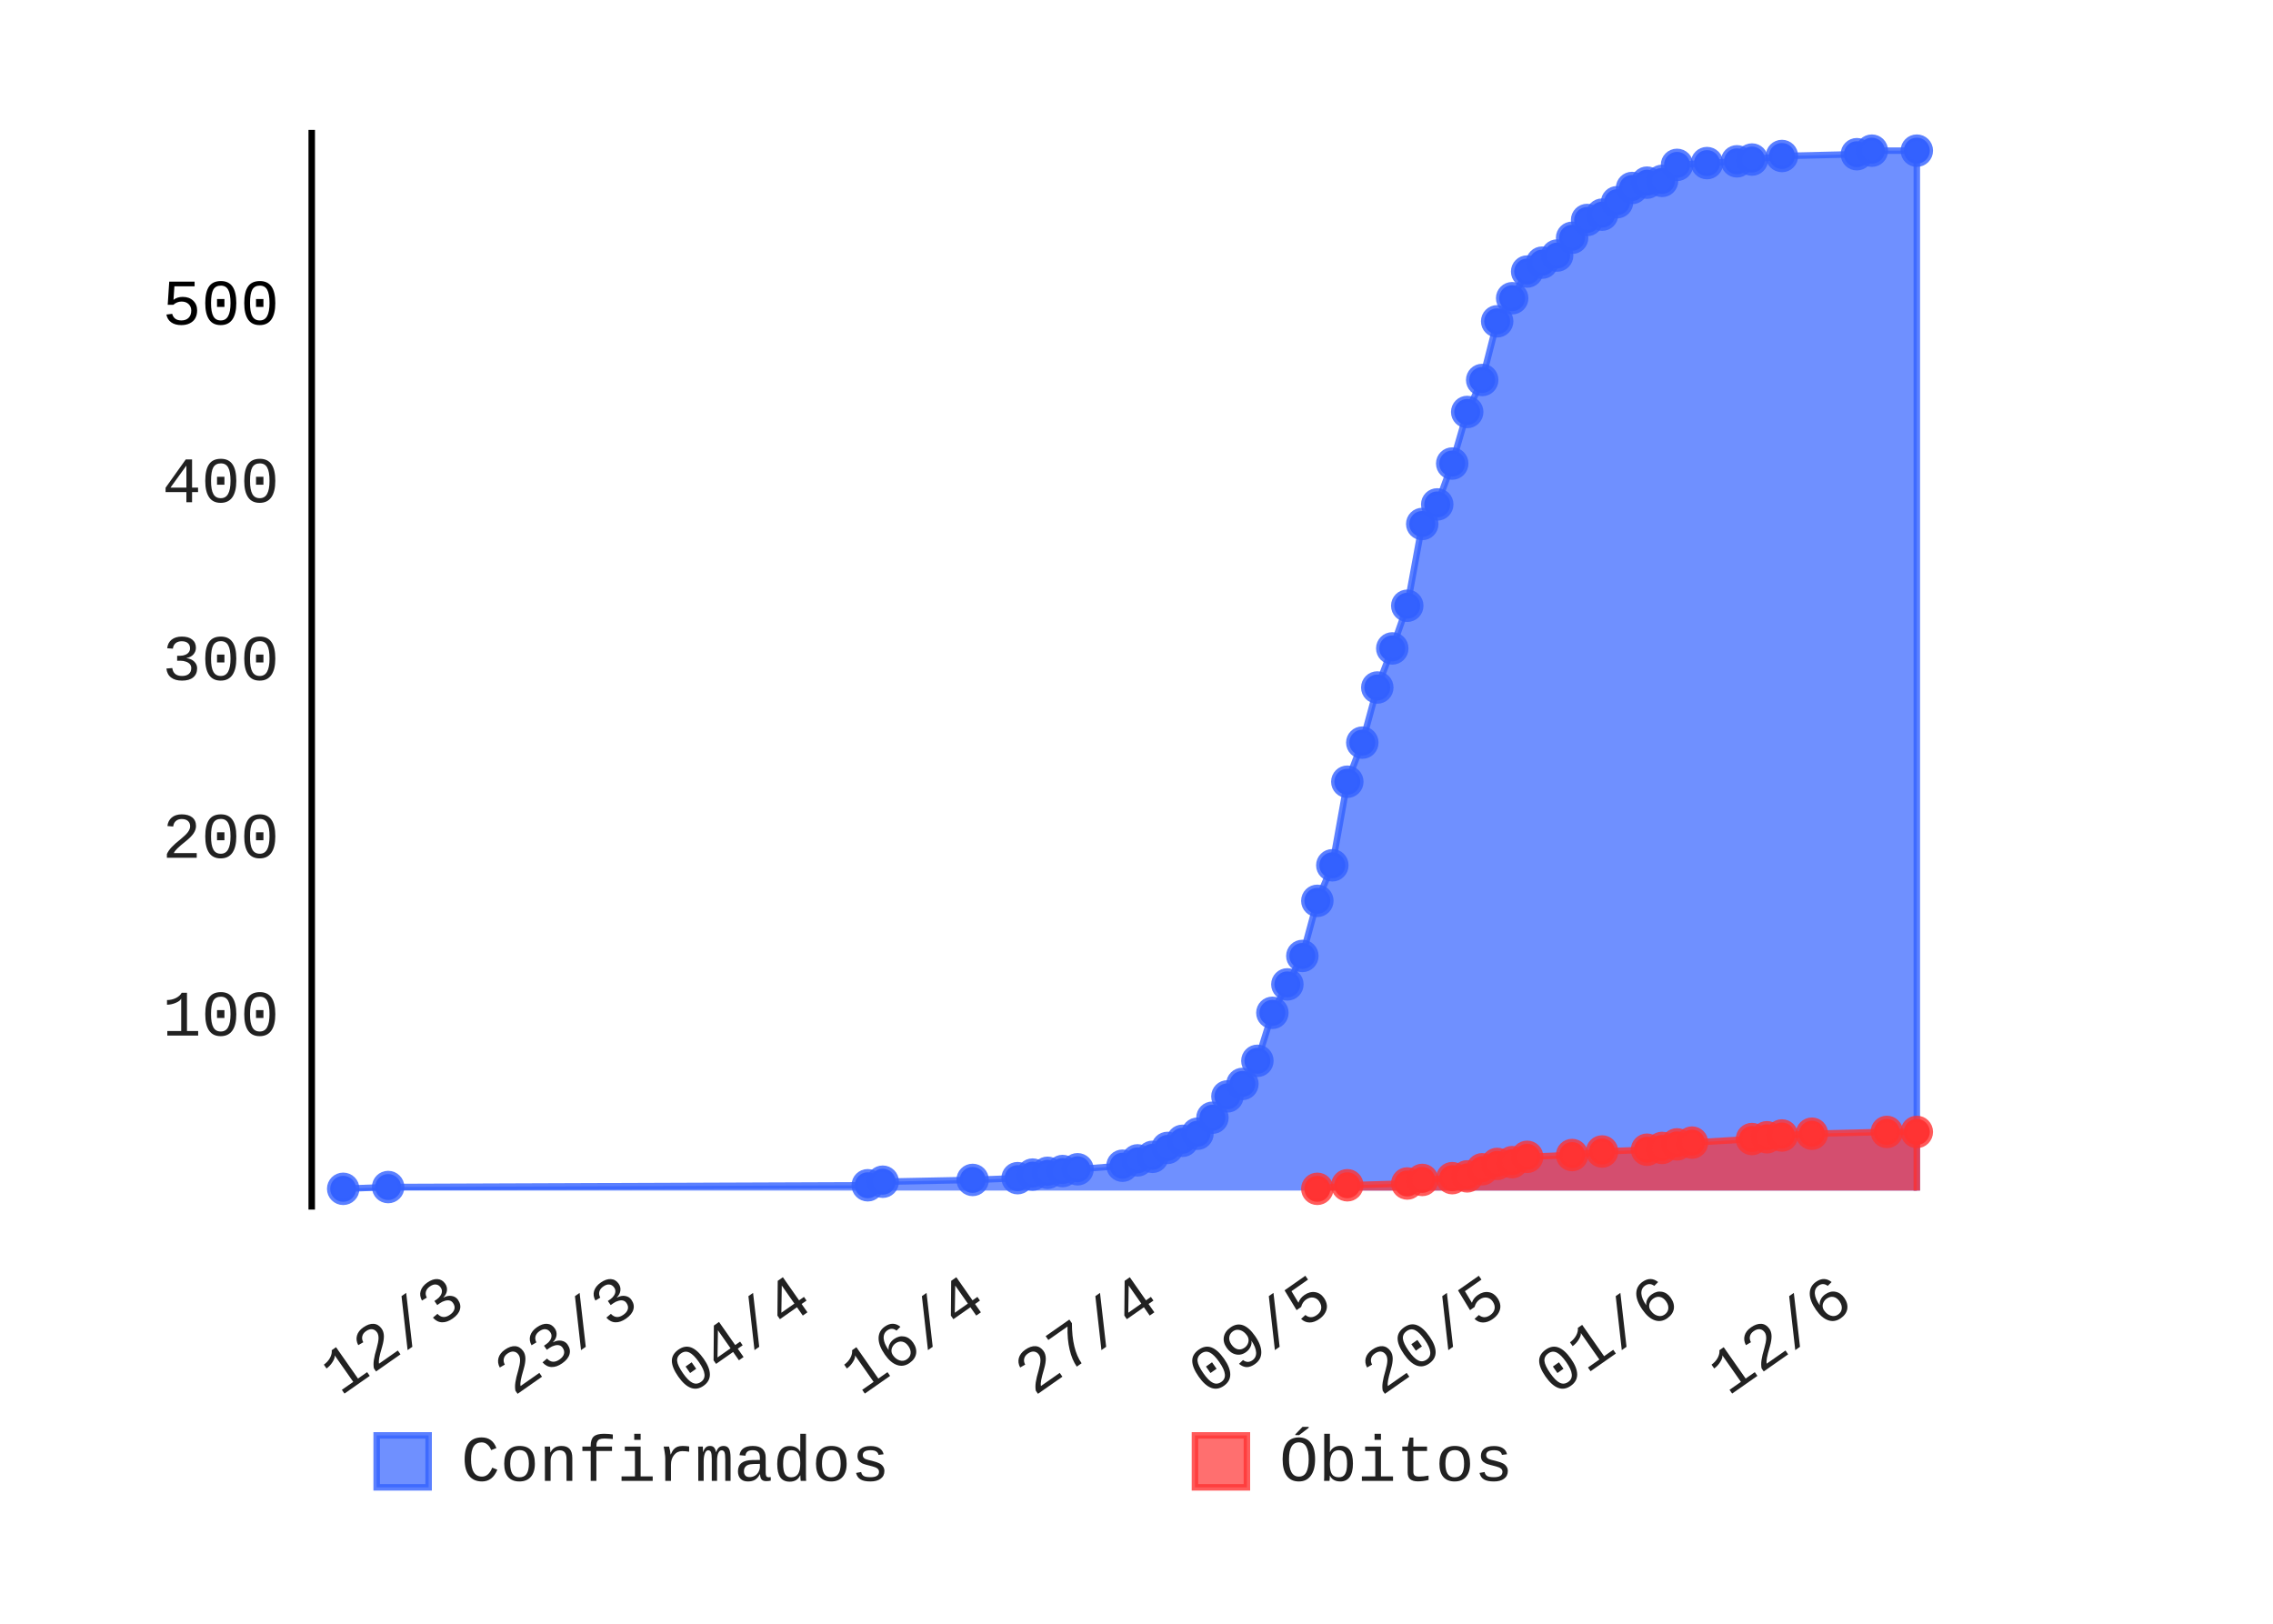
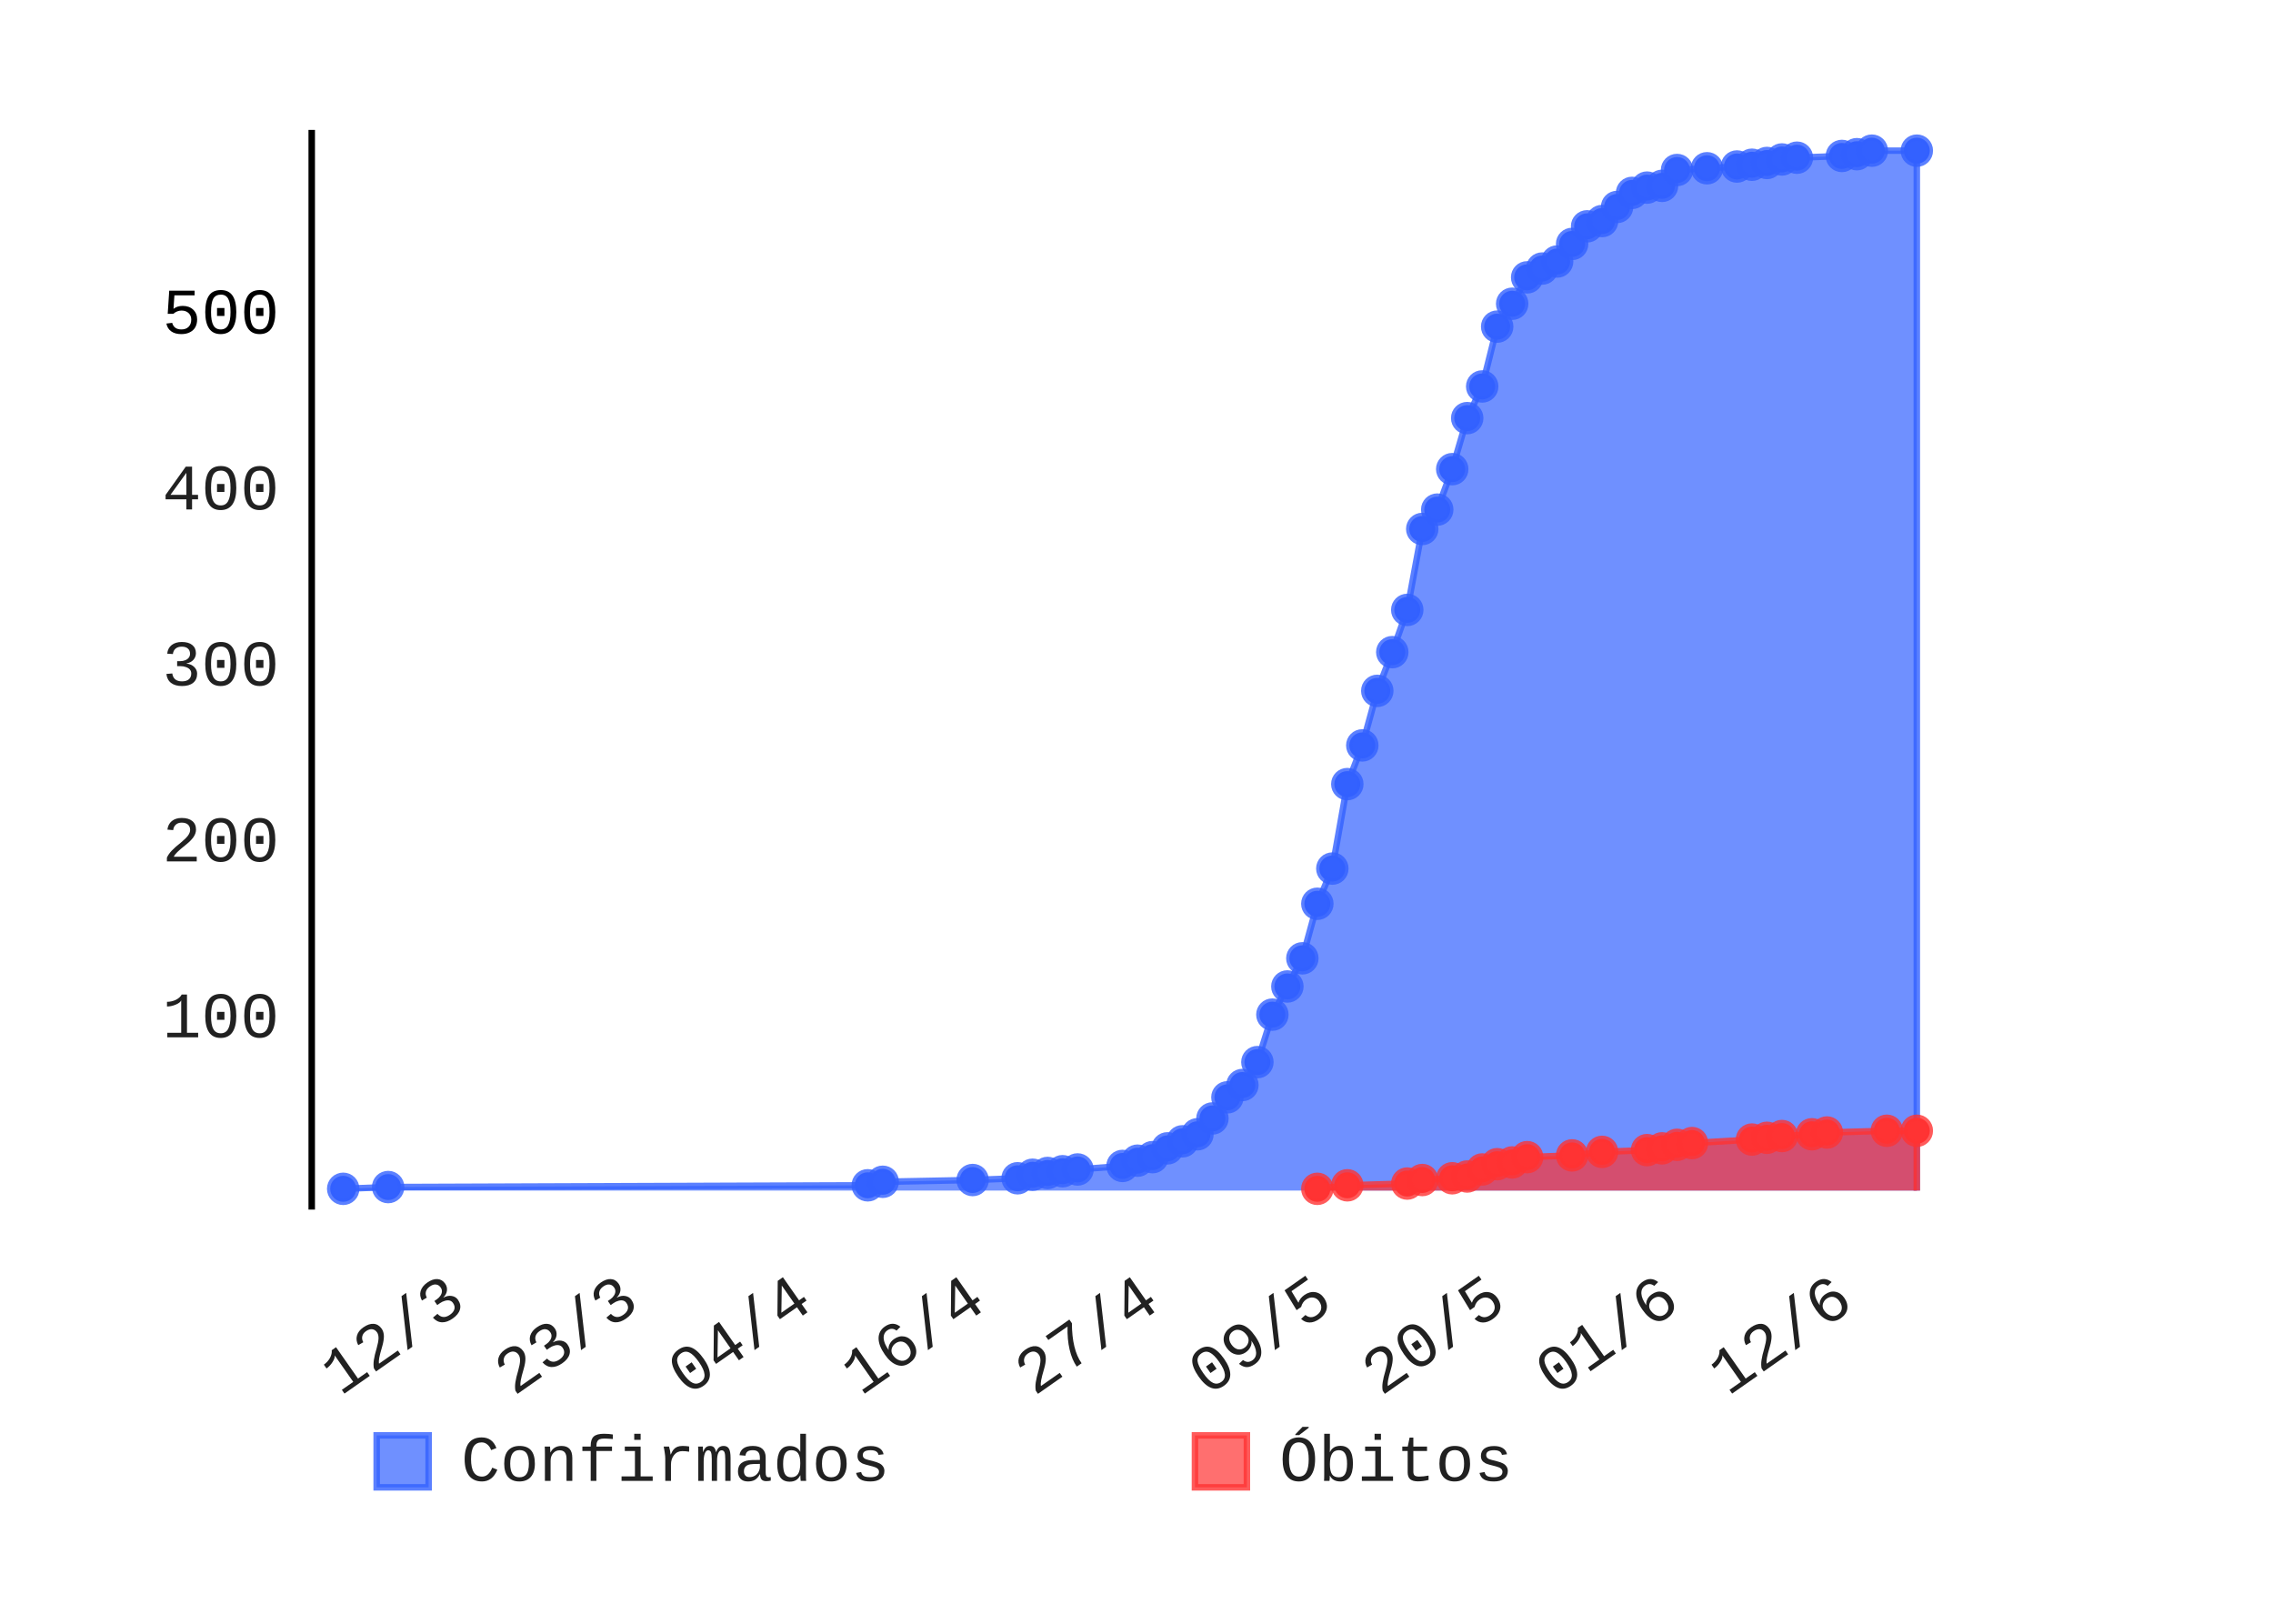
- <svg xmlns="http://www.w3.org/2000/svg" class="pygal-chart" height="250" id="chart-c79ae825-63a8-46ab-a0be-d6b4f2054049" viewBox="0 0 350 250" width="350">
+ <svg xmlns="http://www.w3.org/2000/svg" class="pygal-chart" height="250" id="chart-7a0de39f-b86a-4243-86a8-9807db8d2228" viewBox="0 0 350 250" width="350">
  <defs>
-     <style type="text/css">#chart-c79ae825-63a8-46ab-a0be-d6b4f2054049{-webkit-user-select:none;-webkit-font-smoothing:antialiased;font-family:Consolas,"Liberation Mono",Menlo,Courier,monospace}#chart-c79ae825-63a8-46ab-a0be-d6b4f2054049 .title{font-family:Consolas,"Liberation Mono",Menlo,Courier,monospace;font-size:8px}#chart-c79ae825-63a8-46ab-a0be-d6b4f2054049 .legends .legend text{font-family:Consolas,"Liberation Mono",Menlo,Courier,monospace;font-size:10px}#chart-c79ae825-63a8-46ab-a0be-d6b4f2054049 .axis text{font-family:Consolas,"Liberation Mono",Menlo,Courier,monospace;font-size:10px}#chart-c79ae825-63a8-46ab-a0be-d6b4f2054049 .axis text.major{font-family:Consolas,"Liberation Mono",Menlo,Courier,monospace;font-size:10px}#chart-c79ae825-63a8-46ab-a0be-d6b4f2054049 .text-overlay text.value{font-family:Consolas,"Liberation Mono",Menlo,Courier,monospace;font-size:16px}#chart-c79ae825-63a8-46ab-a0be-d6b4f2054049 .text-overlay text.label{font-family:Consolas,"Liberation Mono",Menlo,Courier,monospace;font-size:10px}#chart-c79ae825-63a8-46ab-a0be-d6b4f2054049 .tooltip{font-family:Consolas,"Liberation Mono",Menlo,Courier,monospace;font-size:12px}#chart-c79ae825-63a8-46ab-a0be-d6b4f2054049 text.no_data{font-family:Consolas,"Liberation Mono",Menlo,Courier,monospace;font-size:64px}
- #chart-c79ae825-63a8-46ab-a0be-d6b4f2054049{background-color:transparent}#chart-c79ae825-63a8-46ab-a0be-d6b4f2054049 path,#chart-c79ae825-63a8-46ab-a0be-d6b4f2054049 line,#chart-c79ae825-63a8-46ab-a0be-d6b4f2054049 rect,#chart-c79ae825-63a8-46ab-a0be-d6b4f2054049 circle{-webkit-transition:150ms;-moz-transition:150ms;transition:150ms}#chart-c79ae825-63a8-46ab-a0be-d6b4f2054049 .graph &gt; .background{fill:transparent}#chart-c79ae825-63a8-46ab-a0be-d6b4f2054049 .plot &gt; .background{fill:rgba(255,255,255,1)}#chart-c79ae825-63a8-46ab-a0be-d6b4f2054049 .graph{fill:rgba(0,0,0,.87)}#chart-c79ae825-63a8-46ab-a0be-d6b4f2054049 text.no_data{fill:rgba(0,0,0,1)}#chart-c79ae825-63a8-46ab-a0be-d6b4f2054049 .title{fill:rgba(0,0,0,1)}#chart-c79ae825-63a8-46ab-a0be-d6b4f2054049 .legends .legend text{fill:rgba(0,0,0,.87)}#chart-c79ae825-63a8-46ab-a0be-d6b4f2054049 .legends .legend:hover text{fill:rgba(0,0,0,1)}#chart-c79ae825-63a8-46ab-a0be-d6b4f2054049 .axis .line{stroke:rgba(0,0,0,1)}#chart-c79ae825-63a8-46ab-a0be-d6b4f2054049 .axis .guide.line{stroke:rgba(0,0,0,.54)}#chart-c79ae825-63a8-46ab-a0be-d6b4f2054049 .axis .major.line{stroke:rgba(0,0,0,.87)}#chart-c79ae825-63a8-46ab-a0be-d6b4f2054049 .axis text.major{fill:rgba(0,0,0,1)}#chart-c79ae825-63a8-46ab-a0be-d6b4f2054049 .axis.y .guides:hover .guide.line,#chart-c79ae825-63a8-46ab-a0be-d6b4f2054049 .line-graph .axis.x .guides:hover .guide.line,#chart-c79ae825-63a8-46ab-a0be-d6b4f2054049 .stackedline-graph .axis.x .guides:hover .guide.line,#chart-c79ae825-63a8-46ab-a0be-d6b4f2054049 .xy-graph .axis.x .guides:hover .guide.line{stroke:rgba(0,0,0,1)}#chart-c79ae825-63a8-46ab-a0be-d6b4f2054049 .axis .guides:hover text{fill:rgba(0,0,0,1)}#chart-c79ae825-63a8-46ab-a0be-d6b4f2054049 .reactive{fill-opacity:.7;stroke-opacity:.8}#chart-c79ae825-63a8-46ab-a0be-d6b4f2054049 .ci{stroke:rgba(0,0,0,.87)}#chart-c79ae825-63a8-46ab-a0be-d6b4f2054049 .reactive.active,#chart-c79ae825-63a8-46ab-a0be-d6b4f2054049 .active .reactive{fill-opacity:.8;stroke-opacity:.9;stroke-width:4}#chart-c79ae825-63a8-46ab-a0be-d6b4f2054049 .ci .reactive.active{stroke-width:1.5}#chart-c79ae825-63a8-46ab-a0be-d6b4f2054049 .series text{fill:rgba(0,0,0,1)}#chart-c79ae825-63a8-46ab-a0be-d6b4f2054049 .tooltip rect{fill:rgba(255,255,255,1);stroke:rgba(0,0,0,1);-webkit-transition:opacity 150ms;-moz-transition:opacity 150ms;transition:opacity 150ms}#chart-c79ae825-63a8-46ab-a0be-d6b4f2054049 .tooltip .label{fill:rgba(0,0,0,.87)}#chart-c79ae825-63a8-46ab-a0be-d6b4f2054049 .tooltip .label{fill:rgba(0,0,0,.87)}#chart-c79ae825-63a8-46ab-a0be-d6b4f2054049 .tooltip .legend{font-size:.8em;fill:rgba(0,0,0,.54)}#chart-c79ae825-63a8-46ab-a0be-d6b4f2054049 .tooltip .x_label{font-size:.6em;fill:rgba(0,0,0,1)}#chart-c79ae825-63a8-46ab-a0be-d6b4f2054049 .tooltip .xlink{font-size:.5em;text-decoration:underline}#chart-c79ae825-63a8-46ab-a0be-d6b4f2054049 .tooltip .value{font-size:1.5em}#chart-c79ae825-63a8-46ab-a0be-d6b4f2054049 .bound{font-size:.5em}#chart-c79ae825-63a8-46ab-a0be-d6b4f2054049 .max-value{font-size:.75em;fill:rgba(0,0,0,.54)}#chart-c79ae825-63a8-46ab-a0be-d6b4f2054049 .map-element{fill:rgba(255,255,255,1);stroke:rgba(0,0,0,.54) !important}#chart-c79ae825-63a8-46ab-a0be-d6b4f2054049 .map-element .reactive{fill-opacity:inherit;stroke-opacity:inherit}#chart-c79ae825-63a8-46ab-a0be-d6b4f2054049 .color-0,#chart-c79ae825-63a8-46ab-a0be-d6b4f2054049 .color-0 a:visited{stroke:#3361FF;fill:#3361FF}#chart-c79ae825-63a8-46ab-a0be-d6b4f2054049 .color-1,#chart-c79ae825-63a8-46ab-a0be-d6b4f2054049 .color-1 a:visited{stroke:#FF3333;fill:#FF3333}#chart-c79ae825-63a8-46ab-a0be-d6b4f2054049 .text-overlay .color-0 text{fill:black}#chart-c79ae825-63a8-46ab-a0be-d6b4f2054049 .text-overlay .color-1 text{fill:black}
- #chart-c79ae825-63a8-46ab-a0be-d6b4f2054049 text.no_data{text-anchor:middle}#chart-c79ae825-63a8-46ab-a0be-d6b4f2054049 .guide.line{fill:none}#chart-c79ae825-63a8-46ab-a0be-d6b4f2054049 .centered{text-anchor:middle}#chart-c79ae825-63a8-46ab-a0be-d6b4f2054049 .title{text-anchor:middle}#chart-c79ae825-63a8-46ab-a0be-d6b4f2054049 .legends .legend text{fill-opacity:1}#chart-c79ae825-63a8-46ab-a0be-d6b4f2054049 .axis.x text{text-anchor:middle}#chart-c79ae825-63a8-46ab-a0be-d6b4f2054049 .axis.x:not(.web) text[transform]{text-anchor:start}#chart-c79ae825-63a8-46ab-a0be-d6b4f2054049 .axis.x:not(.web) text[transform].backwards{text-anchor:end}#chart-c79ae825-63a8-46ab-a0be-d6b4f2054049 .axis.y text{text-anchor:end}#chart-c79ae825-63a8-46ab-a0be-d6b4f2054049 .axis.y text[transform].backwards{text-anchor:start}#chart-c79ae825-63a8-46ab-a0be-d6b4f2054049 .axis.y2 text{text-anchor:start}#chart-c79ae825-63a8-46ab-a0be-d6b4f2054049 .axis.y2 text[transform].backwards{text-anchor:end}#chart-c79ae825-63a8-46ab-a0be-d6b4f2054049 .axis .guide.line{stroke-dasharray:4,4}#chart-c79ae825-63a8-46ab-a0be-d6b4f2054049 .axis .major.guide.line{stroke-dasharray:6,6}#chart-c79ae825-63a8-46ab-a0be-d6b4f2054049 .horizontal .axis.y .guide.line,#chart-c79ae825-63a8-46ab-a0be-d6b4f2054049 .horizontal .axis.y2 .guide.line,#chart-c79ae825-63a8-46ab-a0be-d6b4f2054049 .vertical .axis.x .guide.line{opacity:0}#chart-c79ae825-63a8-46ab-a0be-d6b4f2054049 .horizontal .axis.always_show .guide.line,#chart-c79ae825-63a8-46ab-a0be-d6b4f2054049 .vertical .axis.always_show .guide.line{opacity:1 !important}#chart-c79ae825-63a8-46ab-a0be-d6b4f2054049 .axis.y .guides:hover .guide.line,#chart-c79ae825-63a8-46ab-a0be-d6b4f2054049 .axis.y2 .guides:hover .guide.line,#chart-c79ae825-63a8-46ab-a0be-d6b4f2054049 .axis.x .guides:hover .guide.line{opacity:1}#chart-c79ae825-63a8-46ab-a0be-d6b4f2054049 .axis .guides:hover text{opacity:1}#chart-c79ae825-63a8-46ab-a0be-d6b4f2054049 .nofill{fill:none}#chart-c79ae825-63a8-46ab-a0be-d6b4f2054049 .subtle-fill{fill-opacity:.2}#chart-c79ae825-63a8-46ab-a0be-d6b4f2054049 .dot{stroke-width:1px;fill-opacity:1}#chart-c79ae825-63a8-46ab-a0be-d6b4f2054049 .dot.active{stroke-width:5px}#chart-c79ae825-63a8-46ab-a0be-d6b4f2054049 .dot.negative{fill:transparent}#chart-c79ae825-63a8-46ab-a0be-d6b4f2054049 text,#chart-c79ae825-63a8-46ab-a0be-d6b4f2054049 tspan{stroke:none !important}#chart-c79ae825-63a8-46ab-a0be-d6b4f2054049 .series text.active{opacity:1}#chart-c79ae825-63a8-46ab-a0be-d6b4f2054049 .tooltip rect{fill-opacity:.95;stroke-width:.5}#chart-c79ae825-63a8-46ab-a0be-d6b4f2054049 .tooltip text{fill-opacity:1}#chart-c79ae825-63a8-46ab-a0be-d6b4f2054049 .showable{visibility:hidden}#chart-c79ae825-63a8-46ab-a0be-d6b4f2054049 .showable.shown{visibility:visible}#chart-c79ae825-63a8-46ab-a0be-d6b4f2054049 .gauge-background{fill:rgba(229,229,229,1);stroke:none}#chart-c79ae825-63a8-46ab-a0be-d6b4f2054049 .bg-lines{stroke:transparent;stroke-width:2px}</style>
+     <style type="text/css">#chart-7a0de39f-b86a-4243-86a8-9807db8d2228{-webkit-user-select:none;-webkit-font-smoothing:antialiased;font-family:Consolas,"Liberation Mono",Menlo,Courier,monospace}#chart-7a0de39f-b86a-4243-86a8-9807db8d2228 .title{font-family:Consolas,"Liberation Mono",Menlo,Courier,monospace;font-size:8px}#chart-7a0de39f-b86a-4243-86a8-9807db8d2228 .legends .legend text{font-family:Consolas,"Liberation Mono",Menlo,Courier,monospace;font-size:10px}#chart-7a0de39f-b86a-4243-86a8-9807db8d2228 .axis text{font-family:Consolas,"Liberation Mono",Menlo,Courier,monospace;font-size:10px}#chart-7a0de39f-b86a-4243-86a8-9807db8d2228 .axis text.major{font-family:Consolas,"Liberation Mono",Menlo,Courier,monospace;font-size:10px}#chart-7a0de39f-b86a-4243-86a8-9807db8d2228 .text-overlay text.value{font-family:Consolas,"Liberation Mono",Menlo,Courier,monospace;font-size:16px}#chart-7a0de39f-b86a-4243-86a8-9807db8d2228 .text-overlay text.label{font-family:Consolas,"Liberation Mono",Menlo,Courier,monospace;font-size:10px}#chart-7a0de39f-b86a-4243-86a8-9807db8d2228 .tooltip{font-family:Consolas,"Liberation Mono",Menlo,Courier,monospace;font-size:12px}#chart-7a0de39f-b86a-4243-86a8-9807db8d2228 text.no_data{font-family:Consolas,"Liberation Mono",Menlo,Courier,monospace;font-size:64px}
+ #chart-7a0de39f-b86a-4243-86a8-9807db8d2228{background-color:transparent}#chart-7a0de39f-b86a-4243-86a8-9807db8d2228 path,#chart-7a0de39f-b86a-4243-86a8-9807db8d2228 line,#chart-7a0de39f-b86a-4243-86a8-9807db8d2228 rect,#chart-7a0de39f-b86a-4243-86a8-9807db8d2228 circle{-webkit-transition:150ms;-moz-transition:150ms;transition:150ms}#chart-7a0de39f-b86a-4243-86a8-9807db8d2228 .graph &gt; .background{fill:transparent}#chart-7a0de39f-b86a-4243-86a8-9807db8d2228 .plot &gt; .background{fill:rgba(255,255,255,1)}#chart-7a0de39f-b86a-4243-86a8-9807db8d2228 .graph{fill:rgba(0,0,0,.87)}#chart-7a0de39f-b86a-4243-86a8-9807db8d2228 text.no_data{fill:rgba(0,0,0,1)}#chart-7a0de39f-b86a-4243-86a8-9807db8d2228 .title{fill:rgba(0,0,0,1)}#chart-7a0de39f-b86a-4243-86a8-9807db8d2228 .legends .legend text{fill:rgba(0,0,0,.87)}#chart-7a0de39f-b86a-4243-86a8-9807db8d2228 .legends .legend:hover text{fill:rgba(0,0,0,1)}#chart-7a0de39f-b86a-4243-86a8-9807db8d2228 .axis .line{stroke:rgba(0,0,0,1)}#chart-7a0de39f-b86a-4243-86a8-9807db8d2228 .axis .guide.line{stroke:rgba(0,0,0,.54)}#chart-7a0de39f-b86a-4243-86a8-9807db8d2228 .axis .major.line{stroke:rgba(0,0,0,.87)}#chart-7a0de39f-b86a-4243-86a8-9807db8d2228 .axis text.major{fill:rgba(0,0,0,1)}#chart-7a0de39f-b86a-4243-86a8-9807db8d2228 .axis.y .guides:hover .guide.line,#chart-7a0de39f-b86a-4243-86a8-9807db8d2228 .line-graph .axis.x .guides:hover .guide.line,#chart-7a0de39f-b86a-4243-86a8-9807db8d2228 .stackedline-graph .axis.x .guides:hover .guide.line,#chart-7a0de39f-b86a-4243-86a8-9807db8d2228 .xy-graph .axis.x .guides:hover .guide.line{stroke:rgba(0,0,0,1)}#chart-7a0de39f-b86a-4243-86a8-9807db8d2228 .axis .guides:hover text{fill:rgba(0,0,0,1)}#chart-7a0de39f-b86a-4243-86a8-9807db8d2228 .reactive{fill-opacity:.7;stroke-opacity:.8}#chart-7a0de39f-b86a-4243-86a8-9807db8d2228 .ci{stroke:rgba(0,0,0,.87)}#chart-7a0de39f-b86a-4243-86a8-9807db8d2228 .reactive.active,#chart-7a0de39f-b86a-4243-86a8-9807db8d2228 .active .reactive{fill-opacity:.8;stroke-opacity:.9;stroke-width:4}#chart-7a0de39f-b86a-4243-86a8-9807db8d2228 .ci .reactive.active{stroke-width:1.5}#chart-7a0de39f-b86a-4243-86a8-9807db8d2228 .series text{fill:rgba(0,0,0,1)}#chart-7a0de39f-b86a-4243-86a8-9807db8d2228 .tooltip rect{fill:rgba(255,255,255,1);stroke:rgba(0,0,0,1);-webkit-transition:opacity 150ms;-moz-transition:opacity 150ms;transition:opacity 150ms}#chart-7a0de39f-b86a-4243-86a8-9807db8d2228 .tooltip .label{fill:rgba(0,0,0,.87)}#chart-7a0de39f-b86a-4243-86a8-9807db8d2228 .tooltip .label{fill:rgba(0,0,0,.87)}#chart-7a0de39f-b86a-4243-86a8-9807db8d2228 .tooltip .legend{font-size:.8em;fill:rgba(0,0,0,.54)}#chart-7a0de39f-b86a-4243-86a8-9807db8d2228 .tooltip .x_label{font-size:.6em;fill:rgba(0,0,0,1)}#chart-7a0de39f-b86a-4243-86a8-9807db8d2228 .tooltip .xlink{font-size:.5em;text-decoration:underline}#chart-7a0de39f-b86a-4243-86a8-9807db8d2228 .tooltip .value{font-size:1.5em}#chart-7a0de39f-b86a-4243-86a8-9807db8d2228 .bound{font-size:.5em}#chart-7a0de39f-b86a-4243-86a8-9807db8d2228 .max-value{font-size:.75em;fill:rgba(0,0,0,.54)}#chart-7a0de39f-b86a-4243-86a8-9807db8d2228 .map-element{fill:rgba(255,255,255,1);stroke:rgba(0,0,0,.54) !important}#chart-7a0de39f-b86a-4243-86a8-9807db8d2228 .map-element .reactive{fill-opacity:inherit;stroke-opacity:inherit}#chart-7a0de39f-b86a-4243-86a8-9807db8d2228 .color-0,#chart-7a0de39f-b86a-4243-86a8-9807db8d2228 .color-0 a:visited{stroke:#3361FF;fill:#3361FF}#chart-7a0de39f-b86a-4243-86a8-9807db8d2228 .color-1,#chart-7a0de39f-b86a-4243-86a8-9807db8d2228 .color-1 a:visited{stroke:#FF3333;fill:#FF3333}#chart-7a0de39f-b86a-4243-86a8-9807db8d2228 .text-overlay .color-0 text{fill:black}#chart-7a0de39f-b86a-4243-86a8-9807db8d2228 .text-overlay .color-1 text{fill:black}
+ #chart-7a0de39f-b86a-4243-86a8-9807db8d2228 text.no_data{text-anchor:middle}#chart-7a0de39f-b86a-4243-86a8-9807db8d2228 .guide.line{fill:none}#chart-7a0de39f-b86a-4243-86a8-9807db8d2228 .centered{text-anchor:middle}#chart-7a0de39f-b86a-4243-86a8-9807db8d2228 .title{text-anchor:middle}#chart-7a0de39f-b86a-4243-86a8-9807db8d2228 .legends .legend text{fill-opacity:1}#chart-7a0de39f-b86a-4243-86a8-9807db8d2228 .axis.x text{text-anchor:middle}#chart-7a0de39f-b86a-4243-86a8-9807db8d2228 .axis.x:not(.web) text[transform]{text-anchor:start}#chart-7a0de39f-b86a-4243-86a8-9807db8d2228 .axis.x:not(.web) text[transform].backwards{text-anchor:end}#chart-7a0de39f-b86a-4243-86a8-9807db8d2228 .axis.y text{text-anchor:end}#chart-7a0de39f-b86a-4243-86a8-9807db8d2228 .axis.y text[transform].backwards{text-anchor:start}#chart-7a0de39f-b86a-4243-86a8-9807db8d2228 .axis.y2 text{text-anchor:start}#chart-7a0de39f-b86a-4243-86a8-9807db8d2228 .axis.y2 text[transform].backwards{text-anchor:end}#chart-7a0de39f-b86a-4243-86a8-9807db8d2228 .axis .guide.line{stroke-dasharray:4,4}#chart-7a0de39f-b86a-4243-86a8-9807db8d2228 .axis .major.guide.line{stroke-dasharray:6,6}#chart-7a0de39f-b86a-4243-86a8-9807db8d2228 .horizontal .axis.y .guide.line,#chart-7a0de39f-b86a-4243-86a8-9807db8d2228 .horizontal .axis.y2 .guide.line,#chart-7a0de39f-b86a-4243-86a8-9807db8d2228 .vertical .axis.x .guide.line{opacity:0}#chart-7a0de39f-b86a-4243-86a8-9807db8d2228 .horizontal .axis.always_show .guide.line,#chart-7a0de39f-b86a-4243-86a8-9807db8d2228 .vertical .axis.always_show .guide.line{opacity:1 !important}#chart-7a0de39f-b86a-4243-86a8-9807db8d2228 .axis.y .guides:hover .guide.line,#chart-7a0de39f-b86a-4243-86a8-9807db8d2228 .axis.y2 .guides:hover .guide.line,#chart-7a0de39f-b86a-4243-86a8-9807db8d2228 .axis.x .guides:hover .guide.line{opacity:1}#chart-7a0de39f-b86a-4243-86a8-9807db8d2228 .axis .guides:hover text{opacity:1}#chart-7a0de39f-b86a-4243-86a8-9807db8d2228 .nofill{fill:none}#chart-7a0de39f-b86a-4243-86a8-9807db8d2228 .subtle-fill{fill-opacity:.2}#chart-7a0de39f-b86a-4243-86a8-9807db8d2228 .dot{stroke-width:1px;fill-opacity:1}#chart-7a0de39f-b86a-4243-86a8-9807db8d2228 .dot.active{stroke-width:5px}#chart-7a0de39f-b86a-4243-86a8-9807db8d2228 .dot.negative{fill:transparent}#chart-7a0de39f-b86a-4243-86a8-9807db8d2228 text,#chart-7a0de39f-b86a-4243-86a8-9807db8d2228 tspan{stroke:none !important}#chart-7a0de39f-b86a-4243-86a8-9807db8d2228 .series text.active{opacity:1}#chart-7a0de39f-b86a-4243-86a8-9807db8d2228 .tooltip rect{fill-opacity:.95;stroke-width:.5}#chart-7a0de39f-b86a-4243-86a8-9807db8d2228 .tooltip text{fill-opacity:1}#chart-7a0de39f-b86a-4243-86a8-9807db8d2228 .showable{visibility:hidden}#chart-7a0de39f-b86a-4243-86a8-9807db8d2228 .showable.shown{visibility:visible}#chart-7a0de39f-b86a-4243-86a8-9807db8d2228 .gauge-background{fill:rgba(229,229,229,1);stroke:none}#chart-7a0de39f-b86a-4243-86a8-9807db8d2228 .bg-lines{stroke:transparent;stroke-width:2px}</style>
  </defs>
  <g class="graph datetimeline-graph vertical">
    <rect class="background" height="250" width="350" x="0" y="0" />
    <g class="plot" transform="translate(48, 20)">
      <rect class="background" height="166.234" width="252.0" x="0" y="0" />
      <g class="axis y">
        <g class="guides">
-           <text class="" x="-5" y="139.441">100</text>
-         </g>
-         <g class="guides">
-           <text class="" x="-5" y="112.071">200</text>
-         </g>
-         <g class="guides">
-           <text class="" x="-5" y="84.701">300</text>
-         </g>
-         <g class="guides">
-           <text class="" x="-5" y="57.331">400</text>
-         </g>
-         <g class="guides">
-           <text class="major" x="-5" y="29.961">500</text>
+           <text class="" x="-5" y="139.717">100</text>
+         </g>
+         <g class="guides">
+           <text class="" x="-5" y="112.625">200</text>
+         </g>
+         <g class="guides">
+           <text class="" x="-5" y="85.533">300</text>
+         </g>
+         <g class="guides">
+           <text class="" x="-5" y="58.442">400</text>
+         </g>
+         <g class="guides">
+           <text class="major" x="-5" y="31.35">500</text>
        </g>
      </g>
      <g class="axis x">
        <path class="line" d="M0 0 v166.234" />
        <g class="guides">
          <path class="guide line" d="M24.077 0 v166.234" />
          <text class="backwards" transform="rotate(325 24.07692 181.2342)" x="24.077" y="181.234">12/3</text>
        </g>
        <g class="guides">
          <path class="guide line" d="M50.786 0 v166.234" />
          <text class="backwards" transform="rotate(325 50.78632 181.2342)" x="50.786" y="181.234">23/3</text>
        </g>
        <g class="guides">
          <path class="guide line" d="M77.496 0 v166.234" />
          <text class="backwards" transform="rotate(325 77.49573 181.2342)" x="77.496" y="181.234">04/4</text>
        </g>
        <g class="guides">
          <path class="guide line" d="M104.205 0 v166.234" />
          <text class="backwards" transform="rotate(325 104.2051 181.2342)" x="104.205" y="181.234">16/4</text>
        </g>
        <g class="guides">
          <path class="guide line" d="M130.915 0 v166.234" />
          <text class="backwards" transform="rotate(325 130.9145 181.2342)" x="130.915" y="181.234">27/4</text>
        </g>
        <g class="guides">
          <path class="guide line" d="M157.624 0 v166.234" />
          <text class="backwards" transform="rotate(325 157.6239 181.2342)" x="157.624" y="181.234">09/5</text>
        </g>
        <g class="guides">
          <path class="guide line" d="M184.333 0 v166.234" />
          <text class="backwards" transform="rotate(325 184.3333 181.2342)" x="184.333" y="181.234">20/5</text>
        </g>
        <g class="guides">
          <path class="guide line" d="M211.043 0 v166.234" />
          <text class="backwards" transform="rotate(325 211.0427 181.2342)" x="211.043" y="181.234">01/6</text>
        </g>
        <g class="guides">
          <path class="guide line" d="M237.752 0 v166.234" />
          <text class="backwards" transform="rotate(325 237.7521 181.2342)" x="237.752" y="181.234">12/6</text>
        </g>
      </g>
      <g class="series serie-0 color-0">
-         <path class="line reactive" d="M4.846 163.311 L4.846 163.037 11.769 162.764 85.615 162.49 87.923 161.943 101.769 161.669 108.692 161.395 111 160.848 113.308 160.574 115.615 160.3 117.923 160.027 124.846 159.479 127.154 158.658 129.462 158.111 131.769 156.742 134.077 155.647 136.385 154.553 138.692 152.089 141 148.805 143.308 146.889 145.615 143.331 147.923 135.941 150.231 131.562 152.538 127.183 154.846 118.698 157.154 113.224 159.462 100.36 161.769 94.339 164.077 85.854 166.385 79.833 168.692 73.264 171 60.674 173.308 57.663 175.615 51.368 177.923 43.431 180.231 38.504 182.538 29.472 184.846 25.914 187.154 21.808 189.462 20.44 191.769 19.345 194.077 16.608 196.385 13.871 198.692 13.05 201 11.134 203.308 8.945 205.615 8.123 207.923 7.85 210.231 5.386 214.846 5.113 219.462 4.839 221.769 4.565 226.385 4.018 237.923 3.744 240.231 3.197 247.154 3.197 247.154 163.311" />
+         <path class="line reactive" d="M4.846 163.308 L4.846 163.037 11.769 162.766 85.615 162.496 87.923 161.954 101.769 161.683 108.692 161.412 111 160.87 113.308 160.599 115.615 160.328 117.923 160.057 124.846 159.515 127.154 158.703 129.462 158.161 131.769 156.806 134.077 155.723 136.385 154.639 138.692 152.201 141 148.95 143.308 147.053 145.615 143.531 147.923 136.217 150.231 131.882 152.538 127.547 154.846 119.149 157.154 113.731 159.462 100.727 161.769 94.766 164.077 86.368 166.385 80.408 168.692 73.906 171 61.444 173.308 58.464 175.615 52.233 177.923 44.376 180.231 39.5 182.538 30.288 184.846 26.767 187.154 22.703 189.462 21.348 191.769 20.265 194.077 17.555 196.385 14.846 198.692 14.033 201 11.866 203.308 9.699 205.615 8.886 207.923 8.615 210.231 6.177 214.846 5.906 219.462 5.635 221.769 5.364 224.077 5.093 226.385 4.551 228.692 4.28 235.615 4.01 237.923 3.739 240.231 3.197 247.154 3.197 247.154 163.308" />
      </g>
      <g class="series serie-1 color-1">
-         <path class="line reactive" d="M154.846 163.311 L154.846 163.037 159.462 162.49 168.692 162.216 171 161.669 175.615 161.395 177.923 161.121 180.231 160.027 182.538 159.206 184.846 158.932 187.154 158.111 194.077 157.837 198.692 157.29 205.615 157.016 207.923 156.742 210.231 156.195 212.538 155.921 221.769 155.374 224.077 155.1 226.385 154.826 231 154.553 242.538 154.279 247.154 154.279 247.154 163.311" />
+         <path class="line reactive" d="M154.846 163.308 L154.846 163.037 159.462 162.496 168.692 162.225 171 161.683 175.615 161.412 177.923 161.141 180.231 160.057 182.538 159.245 184.846 158.974 187.154 158.161 194.077 157.89 198.692 157.348 205.615 157.077 207.923 156.806 210.231 156.264 212.538 155.994 221.769 155.452 224.077 155.181 226.385 154.91 231 154.639 233.308 154.368 242.538 154.097 247.154 154.097 247.154 163.308" />
      </g>
    </g>
    <g class="titles" />
    <g class="plot overlay" transform="translate(48, 20)">
      <g class="series serie-0 color-0">
        <g class="dots">
          <circle class="dot reactive tooltip-trigger" cx="4.846" cy="163.037" r="2" />
        </g>
        <g class="dots">
-           <circle class="dot reactive tooltip-trigger" cx="11.769" cy="162.764" r="2" />
-         </g>
-         <g class="dots">
-           <circle class="dot reactive tooltip-trigger" cx="85.615" cy="162.49" r="2" />
-         </g>
-         <g class="dots">
-           <circle class="dot reactive tooltip-trigger" cx="87.923" cy="161.943" r="2" />
-         </g>
-         <g class="dots">
-           <circle class="dot reactive tooltip-trigger" cx="101.769" cy="161.669" r="2" />
-         </g>
-         <g class="dots">
-           <circle class="dot reactive tooltip-trigger" cx="108.692" cy="161.395" r="2" />
-         </g>
-         <g class="dots">
-           <circle class="dot reactive tooltip-trigger" cx="111.0" cy="160.848" r="2" />
-         </g>
-         <g class="dots">
-           <circle class="dot reactive tooltip-trigger" cx="113.308" cy="160.574" r="2" />
-         </g>
-         <g class="dots">
-           <circle class="dot reactive tooltip-trigger" cx="115.615" cy="160.3" r="2" />
-         </g>
-         <g class="dots">
-           <circle class="dot reactive tooltip-trigger" cx="117.923" cy="160.027" r="2" />
-         </g>
-         <g class="dots">
-           <circle class="dot reactive tooltip-trigger" cx="124.846" cy="159.479" r="2" />
-         </g>
-         <g class="dots">
-           <circle class="dot reactive tooltip-trigger" cx="127.154" cy="158.658" r="2" />
-         </g>
-         <g class="dots">
-           <circle class="dot reactive tooltip-trigger" cx="129.462" cy="158.111" r="2" />
-         </g>
-         <g class="dots">
-           <circle class="dot reactive tooltip-trigger" cx="131.769" cy="156.742" r="2" />
-         </g>
-         <g class="dots">
-           <circle class="dot reactive tooltip-trigger" cx="134.077" cy="155.647" r="2" />
-         </g>
-         <g class="dots">
-           <circle class="dot reactive tooltip-trigger" cx="136.385" cy="154.553" r="2" />
-         </g>
-         <g class="dots">
-           <circle class="dot reactive tooltip-trigger" cx="138.692" cy="152.089" r="2" />
-         </g>
-         <g class="dots">
-           <circle class="dot reactive tooltip-trigger" cx="141.0" cy="148.805" r="2" />
-         </g>
-         <g class="dots">
-           <circle class="dot reactive tooltip-trigger" cx="143.308" cy="146.889" r="2" />
-         </g>
-         <g class="dots">
-           <circle class="dot reactive tooltip-trigger" cx="145.615" cy="143.331" r="2" />
-         </g>
-         <g class="dots">
-           <circle class="dot reactive tooltip-trigger" cx="147.923" cy="135.941" r="2" />
-         </g>
-         <g class="dots">
-           <circle class="dot reactive tooltip-trigger" cx="150.231" cy="131.562" r="2" />
-         </g>
-         <g class="dots">
-           <circle class="dot reactive tooltip-trigger" cx="152.538" cy="127.183" r="2" />
-         </g>
-         <g class="dots">
-           <circle class="dot reactive tooltip-trigger" cx="154.846" cy="118.698" r="2" />
-         </g>
-         <g class="dots">
-           <circle class="dot reactive tooltip-trigger" cx="157.154" cy="113.224" r="2" />
-         </g>
-         <g class="dots">
-           <circle class="dot reactive tooltip-trigger" cx="159.462" cy="100.36" r="2" />
-         </g>
-         <g class="dots">
-           <circle class="dot reactive tooltip-trigger" cx="161.769" cy="94.339" r="2" />
-         </g>
-         <g class="dots">
-           <circle class="dot reactive tooltip-trigger" cx="164.077" cy="85.854" r="2" />
-         </g>
-         <g class="dots">
-           <circle class="dot reactive tooltip-trigger" cx="166.385" cy="79.833" r="2" />
-         </g>
-         <g class="dots">
-           <circle class="dot reactive tooltip-trigger" cx="168.692" cy="73.264" r="2" />
-         </g>
-         <g class="dots">
-           <circle class="dot reactive tooltip-trigger" cx="171.0" cy="60.674" r="2" />
-         </g>
-         <g class="dots">
-           <circle class="dot reactive tooltip-trigger" cx="173.308" cy="57.663" r="2" />
-         </g>
-         <g class="dots">
-           <circle class="dot reactive tooltip-trigger" cx="175.615" cy="51.368" r="2" />
-         </g>
-         <g class="dots">
-           <circle class="dot reactive tooltip-trigger" cx="177.923" cy="43.431" r="2" />
-         </g>
-         <g class="dots">
-           <circle class="dot reactive tooltip-trigger" cx="180.231" cy="38.504" r="2" />
-         </g>
-         <g class="dots">
-           <circle class="dot reactive tooltip-trigger" cx="182.538" cy="29.472" r="2" />
-         </g>
-         <g class="dots">
-           <circle class="dot reactive tooltip-trigger" cx="184.846" cy="25.914" r="2" />
-         </g>
-         <g class="dots">
-           <circle class="dot reactive tooltip-trigger" cx="187.154" cy="21.808" r="2" />
-         </g>
-         <g class="dots">
-           <circle class="dot reactive tooltip-trigger" cx="189.462" cy="20.44" r="2" />
-         </g>
-         <g class="dots">
-           <circle class="dot reactive tooltip-trigger" cx="191.769" cy="19.345" r="2" />
-         </g>
-         <g class="dots">
-           <circle class="dot reactive tooltip-trigger" cx="194.077" cy="16.608" r="2" />
-         </g>
-         <g class="dots">
-           <circle class="dot reactive tooltip-trigger" cx="196.385" cy="13.871" r="2" />
-         </g>
-         <g class="dots">
-           <circle class="dot reactive tooltip-trigger" cx="198.692" cy="13.05" r="2" />
-         </g>
-         <g class="dots">
-           <circle class="dot reactive tooltip-trigger" cx="201.0" cy="11.134" r="2" />
-         </g>
-         <g class="dots">
-           <circle class="dot reactive tooltip-trigger" cx="203.308" cy="8.945" r="2" />
-         </g>
-         <g class="dots">
-           <circle class="dot reactive tooltip-trigger" cx="205.615" cy="8.123" r="2" />
-         </g>
-         <g class="dots">
-           <circle class="dot reactive tooltip-trigger" cx="207.923" cy="7.85" r="2" />
-         </g>
-         <g class="dots">
-           <circle class="dot reactive tooltip-trigger" cx="210.231" cy="5.386" r="2" />
-         </g>
-         <g class="dots">
-           <circle class="dot reactive tooltip-trigger" cx="214.846" cy="5.113" r="2" />
-         </g>
-         <g class="dots">
-           <circle class="dot reactive tooltip-trigger" cx="219.462" cy="4.839" r="2" />
-         </g>
-         <g class="dots">
-           <circle class="dot reactive tooltip-trigger" cx="221.769" cy="4.565" r="2" />
-         </g>
-         <g class="dots">
-           <circle class="dot reactive tooltip-trigger" cx="226.385" cy="4.018" r="2" />
-         </g>
-         <g class="dots">
-           <circle class="dot reactive tooltip-trigger" cx="237.923" cy="3.744" r="2" />
+           <circle class="dot reactive tooltip-trigger" cx="11.769" cy="162.766" r="2" />
+         </g>
+         <g class="dots">
+           <circle class="dot reactive tooltip-trigger" cx="85.615" cy="162.496" r="2" />
+         </g>
+         <g class="dots">
+           <circle class="dot reactive tooltip-trigger" cx="87.923" cy="161.954" r="2" />
+         </g>
+         <g class="dots">
+           <circle class="dot reactive tooltip-trigger" cx="101.769" cy="161.683" r="2" />
+         </g>
+         <g class="dots">
+           <circle class="dot reactive tooltip-trigger" cx="108.692" cy="161.412" r="2" />
+         </g>
+         <g class="dots">
+           <circle class="dot reactive tooltip-trigger" cx="111.0" cy="160.87" r="2" />
+         </g>
+         <g class="dots">
+           <circle class="dot reactive tooltip-trigger" cx="113.308" cy="160.599" r="2" />
+         </g>
+         <g class="dots">
+           <circle class="dot reactive tooltip-trigger" cx="115.615" cy="160.328" r="2" />
+         </g>
+         <g class="dots">
+           <circle class="dot reactive tooltip-trigger" cx="117.923" cy="160.057" r="2" />
+         </g>
+         <g class="dots">
+           <circle class="dot reactive tooltip-trigger" cx="124.846" cy="159.515" r="2" />
+         </g>
+         <g class="dots">
+           <circle class="dot reactive tooltip-trigger" cx="127.154" cy="158.703" r="2" />
+         </g>
+         <g class="dots">
+           <circle class="dot reactive tooltip-trigger" cx="129.462" cy="158.161" r="2" />
+         </g>
+         <g class="dots">
+           <circle class="dot reactive tooltip-trigger" cx="131.769" cy="156.806" r="2" />
+         </g>
+         <g class="dots">
+           <circle class="dot reactive tooltip-trigger" cx="134.077" cy="155.723" r="2" />
+         </g>
+         <g class="dots">
+           <circle class="dot reactive tooltip-trigger" cx="136.385" cy="154.639" r="2" />
+         </g>
+         <g class="dots">
+           <circle class="dot reactive tooltip-trigger" cx="138.692" cy="152.201" r="2" />
+         </g>
+         <g class="dots">
+           <circle class="dot reactive tooltip-trigger" cx="141.0" cy="148.95" r="2" />
+         </g>
+         <g class="dots">
+           <circle class="dot reactive tooltip-trigger" cx="143.308" cy="147.053" r="2" />
+         </g>
+         <g class="dots">
+           <circle class="dot reactive tooltip-trigger" cx="145.615" cy="143.531" r="2" />
+         </g>
+         <g class="dots">
+           <circle class="dot reactive tooltip-trigger" cx="147.923" cy="136.217" r="2" />
+         </g>
+         <g class="dots">
+           <circle class="dot reactive tooltip-trigger" cx="150.231" cy="131.882" r="2" />
+         </g>
+         <g class="dots">
+           <circle class="dot reactive tooltip-trigger" cx="152.538" cy="127.547" r="2" />
+         </g>
+         <g class="dots">
+           <circle class="dot reactive tooltip-trigger" cx="154.846" cy="119.149" r="2" />
+         </g>
+         <g class="dots">
+           <circle class="dot reactive tooltip-trigger" cx="157.154" cy="113.731" r="2" />
+         </g>
+         <g class="dots">
+           <circle class="dot reactive tooltip-trigger" cx="159.462" cy="100.727" r="2" />
+         </g>
+         <g class="dots">
+           <circle class="dot reactive tooltip-trigger" cx="161.769" cy="94.766" r="2" />
+         </g>
+         <g class="dots">
+           <circle class="dot reactive tooltip-trigger" cx="164.077" cy="86.368" r="2" />
+         </g>
+         <g class="dots">
+           <circle class="dot reactive tooltip-trigger" cx="166.385" cy="80.408" r="2" />
+         </g>
+         <g class="dots">
+           <circle class="dot reactive tooltip-trigger" cx="168.692" cy="73.906" r="2" />
+         </g>
+         <g class="dots">
+           <circle class="dot reactive tooltip-trigger" cx="171.0" cy="61.444" r="2" />
+         </g>
+         <g class="dots">
+           <circle class="dot reactive tooltip-trigger" cx="173.308" cy="58.464" r="2" />
+         </g>
+         <g class="dots">
+           <circle class="dot reactive tooltip-trigger" cx="175.615" cy="52.233" r="2" />
+         </g>
+         <g class="dots">
+           <circle class="dot reactive tooltip-trigger" cx="177.923" cy="44.376" r="2" />
+         </g>
+         <g class="dots">
+           <circle class="dot reactive tooltip-trigger" cx="180.231" cy="39.5" r="2" />
+         </g>
+         <g class="dots">
+           <circle class="dot reactive tooltip-trigger" cx="182.538" cy="30.288" r="2" />
+         </g>
+         <g class="dots">
+           <circle class="dot reactive tooltip-trigger" cx="184.846" cy="26.767" r="2" />
+         </g>
+         <g class="dots">
+           <circle class="dot reactive tooltip-trigger" cx="187.154" cy="22.703" r="2" />
+         </g>
+         <g class="dots">
+           <circle class="dot reactive tooltip-trigger" cx="189.462" cy="21.348" r="2" />
+         </g>
+         <g class="dots">
+           <circle class="dot reactive tooltip-trigger" cx="191.769" cy="20.265" r="2" />
+         </g>
+         <g class="dots">
+           <circle class="dot reactive tooltip-trigger" cx="194.077" cy="17.555" r="2" />
+         </g>
+         <g class="dots">
+           <circle class="dot reactive tooltip-trigger" cx="196.385" cy="14.846" r="2" />
+         </g>
+         <g class="dots">
+           <circle class="dot reactive tooltip-trigger" cx="198.692" cy="14.033" r="2" />
+         </g>
+         <g class="dots">
+           <circle class="dot reactive tooltip-trigger" cx="201.0" cy="11.866" r="2" />
+         </g>
+         <g class="dots">
+           <circle class="dot reactive tooltip-trigger" cx="203.308" cy="9.699" r="2" />
+         </g>
+         <g class="dots">
+           <circle class="dot reactive tooltip-trigger" cx="205.615" cy="8.886" r="2" />
+         </g>
+         <g class="dots">
+           <circle class="dot reactive tooltip-trigger" cx="207.923" cy="8.615" r="2" />
+         </g>
+         <g class="dots">
+           <circle class="dot reactive tooltip-trigger" cx="210.231" cy="6.177" r="2" />
+         </g>
+         <g class="dots">
+           <circle class="dot reactive tooltip-trigger" cx="214.846" cy="5.906" r="2" />
+         </g>
+         <g class="dots">
+           <circle class="dot reactive tooltip-trigger" cx="219.462" cy="5.635" r="2" />
+         </g>
+         <g class="dots">
+           <circle class="dot reactive tooltip-trigger" cx="221.769" cy="5.364" r="2" />
+         </g>
+         <g class="dots">
+           <circle class="dot reactive tooltip-trigger" cx="224.077" cy="5.093" r="2" />
+         </g>
+         <g class="dots">
+           <circle class="dot reactive tooltip-trigger" cx="226.385" cy="4.551" r="2" />
+         </g>
+         <g class="dots">
+           <circle class="dot reactive tooltip-trigger" cx="228.692" cy="4.28" r="2" />
+         </g>
+         <g class="dots">
+           <circle class="dot reactive tooltip-trigger" cx="235.615" cy="4.01" r="2" />
+         </g>
+         <g class="dots">
+           <circle class="dot reactive tooltip-trigger" cx="237.923" cy="3.739" r="2" />
        </g>
        <g class="dots">
          <circle class="dot reactive tooltip-trigger" cx="240.231" cy="3.197" r="2" />
        </g>
        <g class="dots">
          <circle class="dot reactive tooltip-trigger" cx="247.154" cy="3.197" r="2" />
        </g>
      </g>
      <g class="series serie-1 color-1">
        <g class="dots">
          <circle class="dot reactive tooltip-trigger" cx="154.846" cy="163.037" r="2" />
        </g>
        <g class="dots">
-           <circle class="dot reactive tooltip-trigger" cx="159.462" cy="162.49" r="2" />
-         </g>
-         <g class="dots">
-           <circle class="dot reactive tooltip-trigger" cx="168.692" cy="162.216" r="2" />
-         </g>
-         <g class="dots">
-           <circle class="dot reactive tooltip-trigger" cx="171.0" cy="161.669" r="2" />
-         </g>
-         <g class="dots">
-           <circle class="dot reactive tooltip-trigger" cx="175.615" cy="161.395" r="2" />
-         </g>
-         <g class="dots">
-           <circle class="dot reactive tooltip-trigger" cx="177.923" cy="161.121" r="2" />
-         </g>
-         <g class="dots">
-           <circle class="dot reactive tooltip-trigger" cx="180.231" cy="160.027" r="2" />
-         </g>
-         <g class="dots">
-           <circle class="dot reactive tooltip-trigger" cx="182.538" cy="159.206" r="2" />
-         </g>
-         <g class="dots">
-           <circle class="dot reactive tooltip-trigger" cx="184.846" cy="158.932" r="2" />
-         </g>
-         <g class="dots">
-           <circle class="dot reactive tooltip-trigger" cx="187.154" cy="158.111" r="2" />
-         </g>
-         <g class="dots">
-           <circle class="dot reactive tooltip-trigger" cx="194.077" cy="157.837" r="2" />
-         </g>
-         <g class="dots">
-           <circle class="dot reactive tooltip-trigger" cx="198.692" cy="157.29" r="2" />
-         </g>
-         <g class="dots">
-           <circle class="dot reactive tooltip-trigger" cx="205.615" cy="157.016" r="2" />
-         </g>
-         <g class="dots">
-           <circle class="dot reactive tooltip-trigger" cx="207.923" cy="156.742" r="2" />
-         </g>
-         <g class="dots">
-           <circle class="dot reactive tooltip-trigger" cx="210.231" cy="156.195" r="2" />
-         </g>
-         <g class="dots">
-           <circle class="dot reactive tooltip-trigger" cx="212.538" cy="155.921" r="2" />
-         </g>
-         <g class="dots">
-           <circle class="dot reactive tooltip-trigger" cx="221.769" cy="155.374" r="2" />
-         </g>
-         <g class="dots">
-           <circle class="dot reactive tooltip-trigger" cx="224.077" cy="155.1" r="2" />
-         </g>
-         <g class="dots">
-           <circle class="dot reactive tooltip-trigger" cx="226.385" cy="154.826" r="2" />
-         </g>
-         <g class="dots">
-           <circle class="dot reactive tooltip-trigger" cx="231.0" cy="154.553" r="2" />
-         </g>
-         <g class="dots">
-           <circle class="dot reactive tooltip-trigger" cx="242.538" cy="154.279" r="2" />
-         </g>
-         <g class="dots">
-           <circle class="dot reactive tooltip-trigger" cx="247.154" cy="154.279" r="2" />
+           <circle class="dot reactive tooltip-trigger" cx="159.462" cy="162.496" r="2" />
+         </g>
+         <g class="dots">
+           <circle class="dot reactive tooltip-trigger" cx="168.692" cy="162.225" r="2" />
+         </g>
+         <g class="dots">
+           <circle class="dot reactive tooltip-trigger" cx="171.0" cy="161.683" r="2" />
+         </g>
+         <g class="dots">
+           <circle class="dot reactive tooltip-trigger" cx="175.615" cy="161.412" r="2" />
+         </g>
+         <g class="dots">
+           <circle class="dot reactive tooltip-trigger" cx="177.923" cy="161.141" r="2" />
+         </g>
+         <g class="dots">
+           <circle class="dot reactive tooltip-trigger" cx="180.231" cy="160.057" r="2" />
+         </g>
+         <g class="dots">
+           <circle class="dot reactive tooltip-trigger" cx="182.538" cy="159.245" r="2" />
+         </g>
+         <g class="dots">
+           <circle class="dot reactive tooltip-trigger" cx="184.846" cy="158.974" r="2" />
+         </g>
+         <g class="dots">
+           <circle class="dot reactive tooltip-trigger" cx="187.154" cy="158.161" r="2" />
+         </g>
+         <g class="dots">
+           <circle class="dot reactive tooltip-trigger" cx="194.077" cy="157.89" r="2" />
+         </g>
+         <g class="dots">
+           <circle class="dot reactive tooltip-trigger" cx="198.692" cy="157.348" r="2" />
+         </g>
+         <g class="dots">
+           <circle class="dot reactive tooltip-trigger" cx="205.615" cy="157.077" r="2" />
+         </g>
+         <g class="dots">
+           <circle class="dot reactive tooltip-trigger" cx="207.923" cy="156.806" r="2" />
+         </g>
+         <g class="dots">
+           <circle class="dot reactive tooltip-trigger" cx="210.231" cy="156.264" r="2" />
+         </g>
+         <g class="dots">
+           <circle class="dot reactive tooltip-trigger" cx="212.538" cy="155.994" r="2" />
+         </g>
+         <g class="dots">
+           <circle class="dot reactive tooltip-trigger" cx="221.769" cy="155.452" r="2" />
+         </g>
+         <g class="dots">
+           <circle class="dot reactive tooltip-trigger" cx="224.077" cy="155.181" r="2" />
+         </g>
+         <g class="dots">
+           <circle class="dot reactive tooltip-trigger" cx="226.385" cy="154.91" r="2" />
+         </g>
+         <g class="dots">
+           <circle class="dot reactive tooltip-trigger" cx="231.0" cy="154.639" r="2" />
+         </g>
+         <g class="dots">
+           <circle class="dot reactive tooltip-trigger" cx="233.308" cy="154.368" r="2" />
+         </g>
+         <g class="dots">
+           <circle class="dot reactive tooltip-trigger" cx="242.538" cy="154.097" r="2" />
+         </g>
+         <g class="dots">
+           <circle class="dot reactive tooltip-trigger" cx="247.154" cy="154.097" r="2" />
        </g>
      </g>
    </g>
    <g class="plot text-overlay" transform="translate(48, 20)">
      <g class="series serie-0 color-0" />
      <g class="series serie-1 color-1" />
    </g>
    <g class="plot tooltip-overlay" transform="translate(48, 20)">
      <g class="tooltip" style="opacity: 0" transform="translate(0 0)">
        <rect class="tooltip-box" height="0" rx="10" ry="10" width="0" />
        <g class="text" />
      </g>
    </g>
    <g class="legends" transform="translate(58, 220)">
      <g class="legend reactive activate-serie" id="activate-serie-0">
        <rect class="color-0 reactive" height="8" width="8" x="0.0" y="1.0" />
        <text x="13.0" y="8.0">Confirmados</text>
      </g>
      <g class="legend reactive activate-serie" id="activate-serie-1">
        <rect class="color-1 reactive" height="8" width="8" x="126.0" y="1.0" />
        <text x="139.0" y="8.0">Óbitos</text>
      </g>
    </g>
  </g>
</svg>
